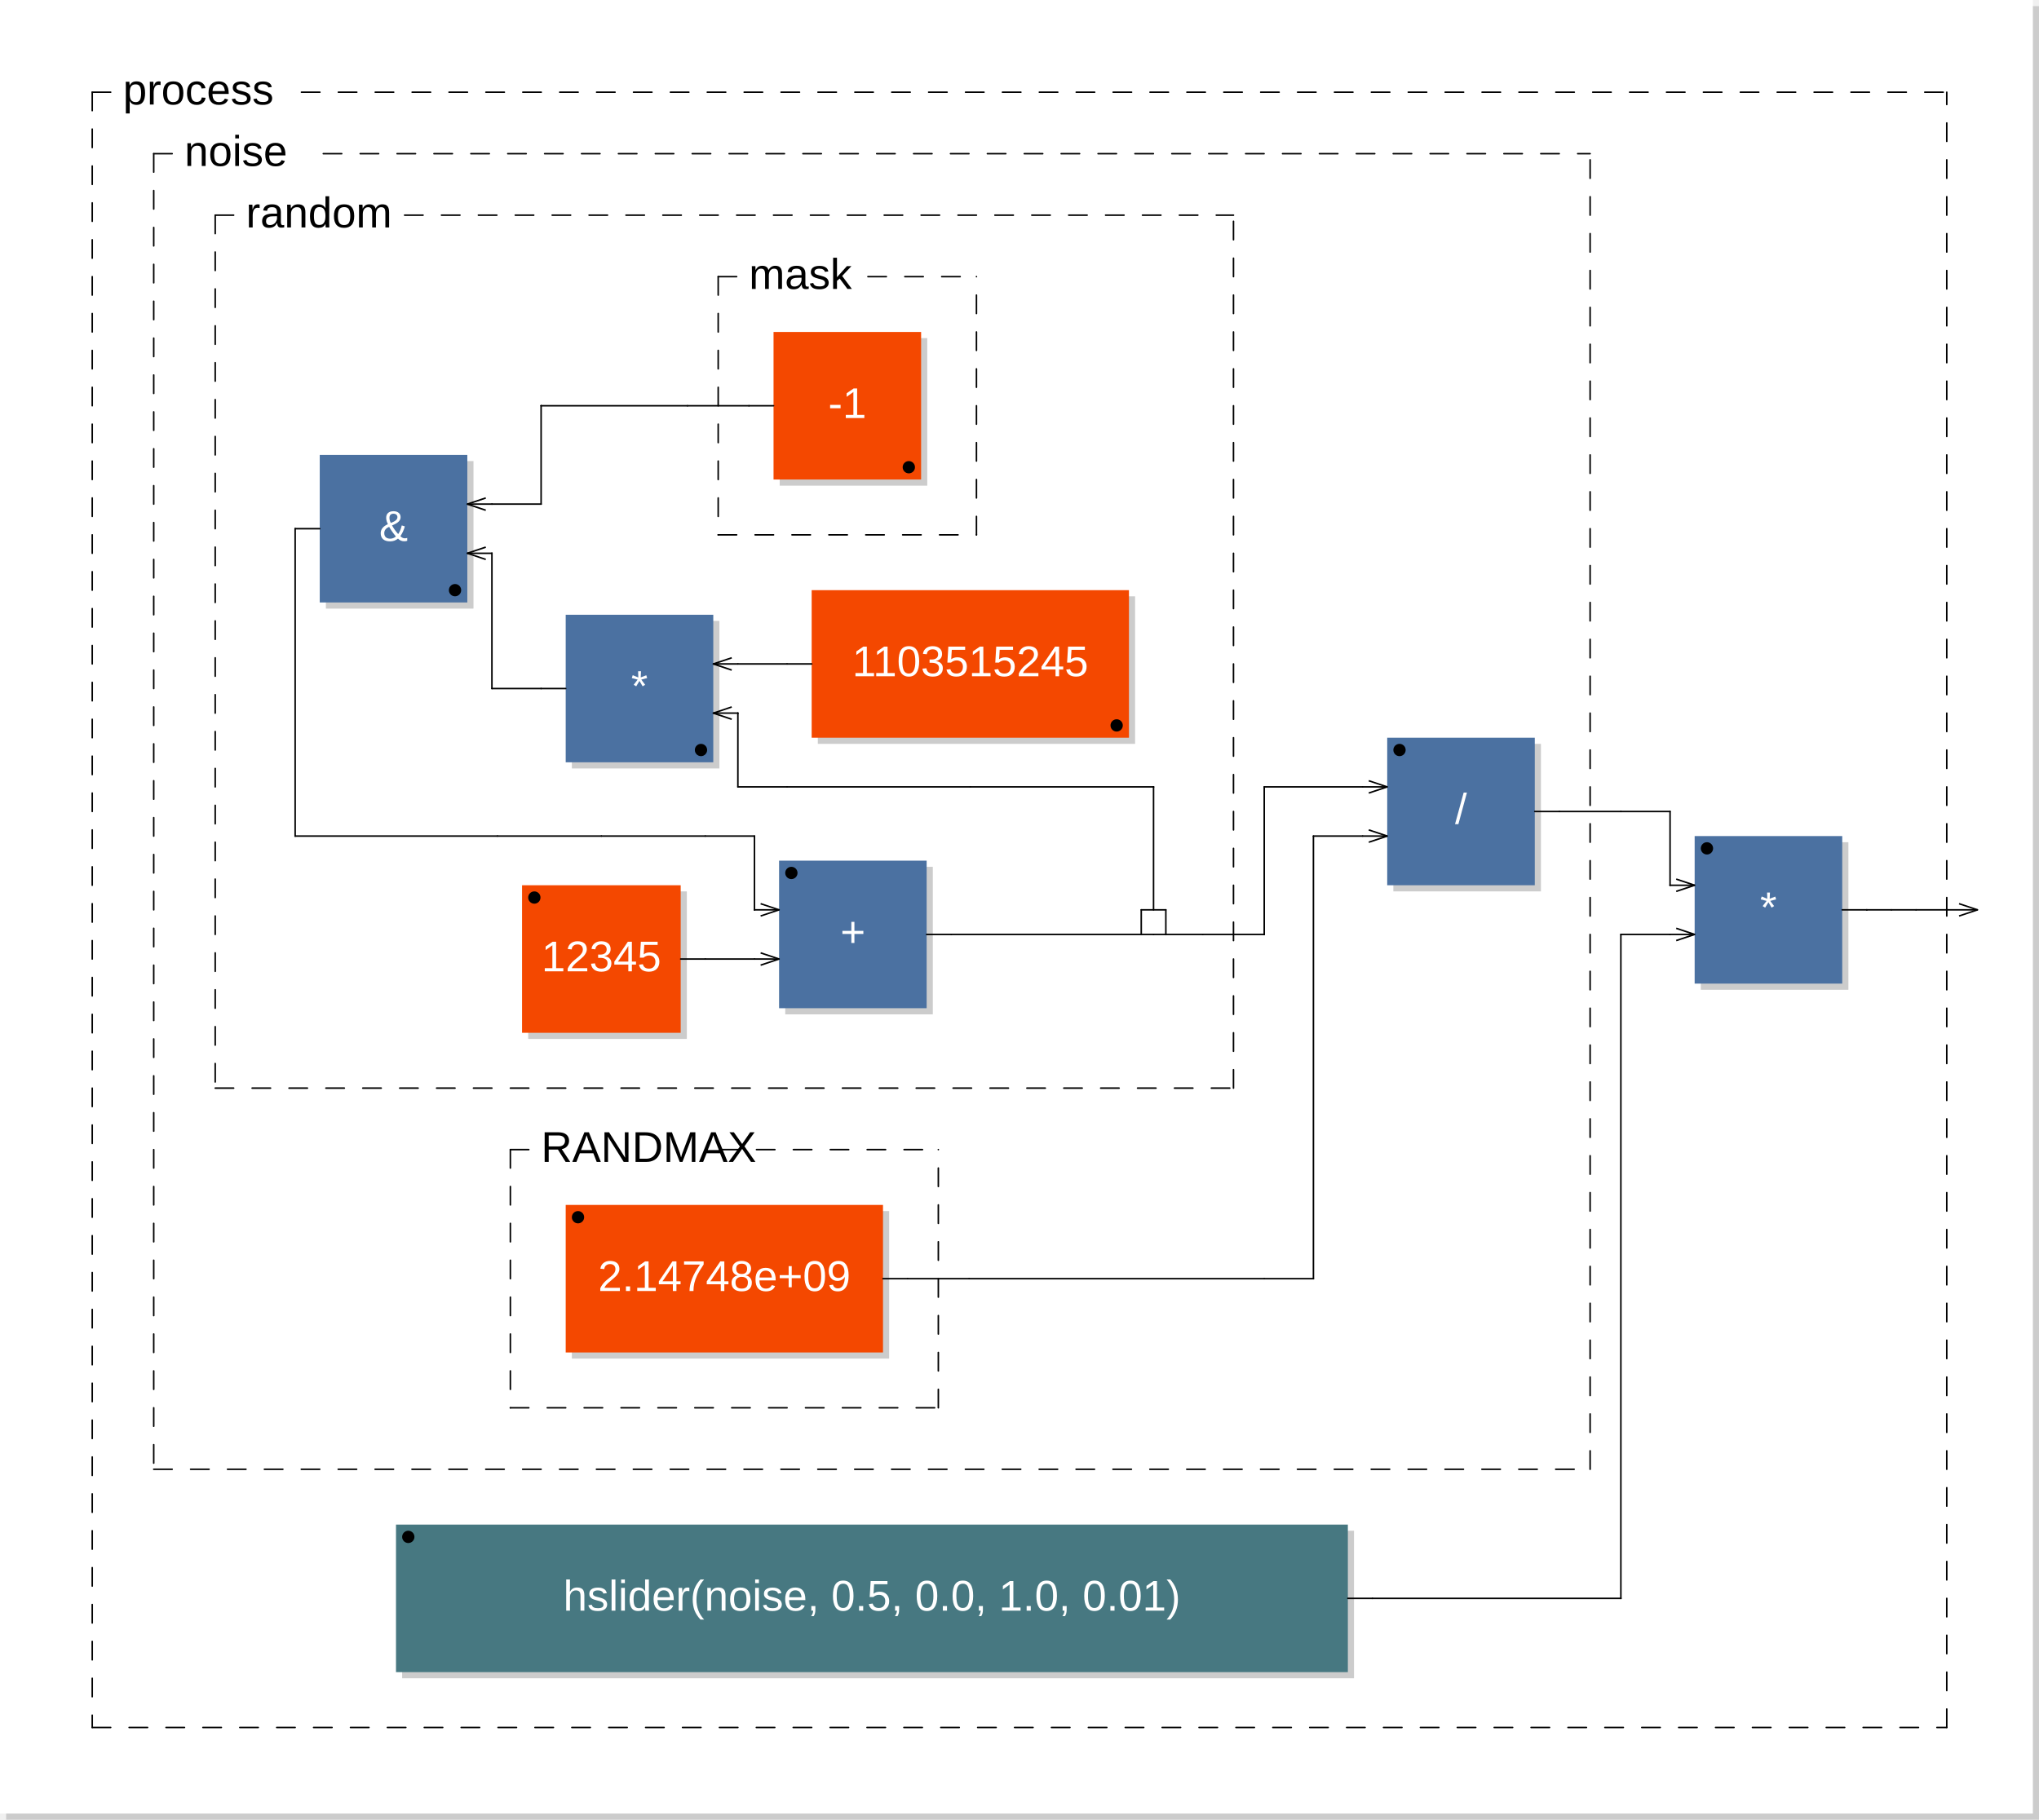
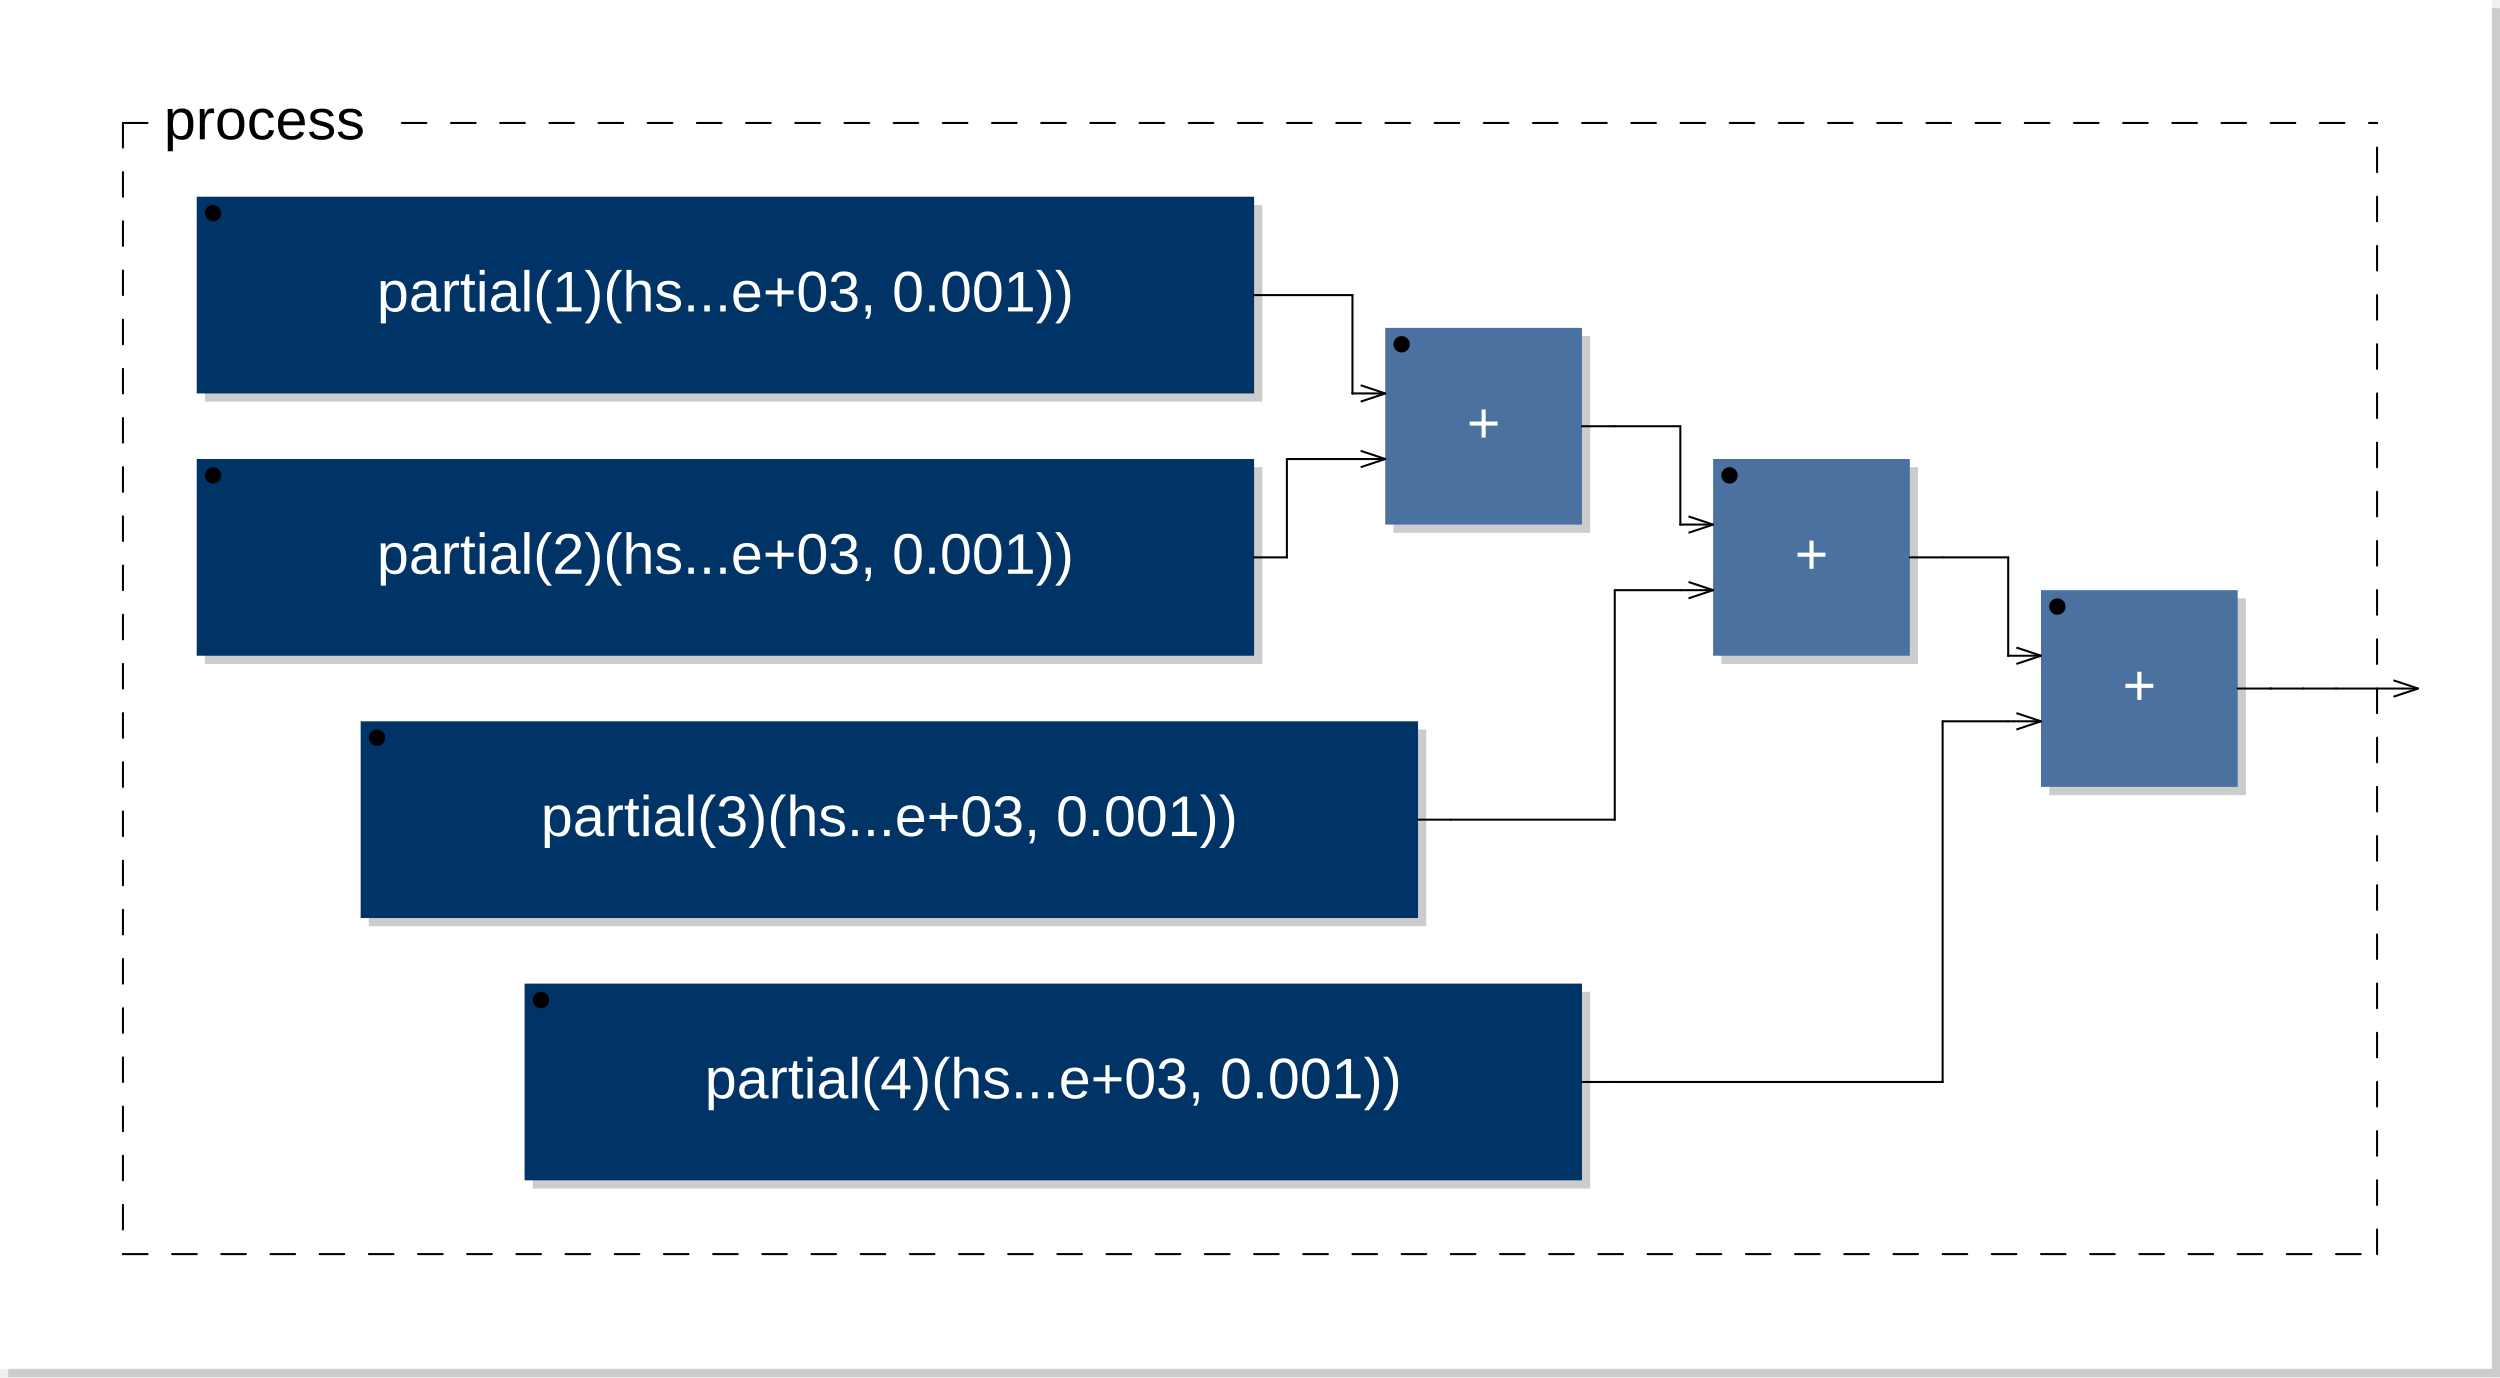
- <svg xmlns="http://www.w3.org/2000/svg" viewBox="0 0 331.6 296" width="165.8mm" height="148mm" version="1.1">
-   <rect x="1" y="1" width="330.6" height="295" rx="0" ry="0" style="stroke:none;fill:#cccccc;" />
-   <rect x="0" y="0" width="330.6" height="295" rx="0" ry="0" style="stroke:none;fill:#ffffff;" />
+ <svg xmlns="http://www.w3.org/2000/svg" xmlns:xlink="http://www.w3.org/1999/xlink" viewBox="0 0 305 168" width="152.5mm" height="84mm" version="1.1">
+   <rect x="1" y="1" width="304" height="167" rx="0" ry="0" style="stroke:none;fill:#cccccc;" />
+   <rect x="0" y="0" width="304" height="167" rx="0" ry="0" style="stroke:none;fill:#ffffff;" />
  <text x="10" y="7" font-family="Arial" font-size="7" />
-   <rect x="85.9" y="145" width="25.8" height="24" rx="0" ry="0" style="stroke:none;fill:#cccccc;" />
-   <rect x="84.9" y="144" width="25.8" height="24" rx="0" ry="0" style="stroke:none;fill:#f44800;" />
-   <text x="97.8" y="158" font-family="Arial" font-size="7" text-anchor="middle" fill="#FFFFFF">12345</text>
-   <circle cx="86.9" cy="146" r="1" />
-   <rect x="127.7" y="141" width="24" height="24" rx="0" ry="0" style="stroke:none;fill:#cccccc;" />
-   <rect x="126.7" y="140" width="24" height="24" rx="0" ry="0" style="stroke:none;fill:#4B71A1;" />
-   <text x="138.7" y="154" font-family="Arial" font-size="7" text-anchor="middle" fill="#FFFFFF">+</text>
-   <circle cx="128.7" cy="142" r="1" />
-   <line x1="123.7" y1="147" x2="126.7" y2="148" transform="rotate(0,126.7,148)" style="stroke: black; stroke-width:0.25;" />
-   <line x1="123.7" y1="149" x2="126.7" y2="148" transform="rotate(0,126.7,148)" style="stroke: black; stroke-width:0.25;" />
-   <line x1="123.7" y1="155" x2="126.7" y2="156" transform="rotate(0,126.7,156)" style="stroke: black; stroke-width:0.25;" />
-   <line x1="123.7" y1="157" x2="126.7" y2="156" transform="rotate(0,126.7,156)" style="stroke: black; stroke-width:0.25;" />
-   <rect x="133" y="97" width="51.6" height="24" rx="0" ry="0" style="stroke:none;fill:#cccccc;" />
-   <rect x="132" y="96" width="51.6" height="24" rx="0" ry="0" style="stroke:none;fill:#f44800;" />
-   <text x="157.8" y="110" font-family="Arial" font-size="7" text-anchor="middle" fill="#FFFFFF">1103515245</text>
-   <circle cx="181.6" cy="118" r="1" />
-   <rect x="93" y="101" width="24" height="24" rx="0" ry="0" style="stroke:none;fill:#cccccc;" />
-   <rect x="92" y="100" width="24" height="24" rx="0" ry="0" style="stroke:none;fill:#4B71A1;" />
-   <text x="104" y="114" font-family="Arial" font-size="7" text-anchor="middle" fill="#FFFFFF">*</text>
-   <circle cx="114" cy="122" r="1" />
-   <line x1="119" y1="115" x2="116" y2="116" transform="rotate(0,116,116)" style="stroke: black; stroke-width:0.25;" />
-   <line x1="119" y1="117" x2="116" y2="116" transform="rotate(0,116,116)" style="stroke: black; stroke-width:0.25;" />
-   <line x1="119" y1="107" x2="116" y2="108" transform="rotate(0,116,108)" style="stroke: black; stroke-width:0.25;" />
-   <line x1="119" y1="109" x2="116" y2="108" transform="rotate(0,116,108)" style="stroke: black; stroke-width:0.25;" />
-   <rect x="126.8" y="55" width="24" height="24" rx="0" ry="0" style="stroke:none;fill:#cccccc;" />
-   <rect x="125.8" y="54" width="24" height="24" rx="0" ry="0" style="stroke:none;fill:#f44800;" />
-   <text x="137.8" y="68" font-family="Arial" font-size="7" text-anchor="middle" fill="#FFFFFF">-1</text>
-   <circle cx="147.8" cy="76" r="1" />
-   <line x1="116.8" y1="45" x2="116.8" y2="87" style="stroke: black; stroke-linecap:round; stroke-width:0.25; stroke-dasharray:3,3;" />
-   <line x1="116.8" y1="87" x2="158.8" y2="87" style="stroke: black; stroke-linecap:round; stroke-width:0.25; stroke-dasharray:3,3;" />
-   <line x1="158.8" y1="87" x2="158.8" y2="45" style="stroke: black; stroke-linecap:round; stroke-width:0.25; stroke-dasharray:3,3;" />
-   <line x1="116.8" y1="45" x2="121.8" y2="45" style="stroke: black; stroke-linecap:round; stroke-width:0.25; stroke-dasharray:3,3;" />
-   <line x1="141.15" y1="45" x2="158.8" y2="45" style="stroke: black; stroke-linecap:round; stroke-width:0.25; stroke-dasharray:3,3;" />
-   <text x="121.8" y="47" font-family="Arial" font-size="7">mask</text>
-   <rect x="53" y="75" width="24" height="24" rx="0" ry="0" style="stroke:none;fill:#cccccc;" />
-   <rect x="52" y="74" width="24" height="24" rx="0" ry="0" style="stroke:none;fill:#4B71A1;" />
-   <text x="64" y="88" font-family="Arial" font-size="7" text-anchor="middle" fill="#FFFFFF">&amp;</text>
-   <circle cx="74" cy="96" r="1" />
-   <line x1="79" y1="89" x2="76" y2="90" transform="rotate(0,76,90)" style="stroke: black; stroke-width:0.25;" />
-   <line x1="79" y1="91" x2="76" y2="90" transform="rotate(0,76,90)" style="stroke: black; stroke-width:0.25;" />
-   <line x1="79" y1="81" x2="76" y2="82" transform="rotate(0,76,82)" style="stroke: black; stroke-width:0.25;" />
-   <line x1="79" y1="83" x2="76" y2="82" transform="rotate(0,76,82)" style="stroke: black; stroke-width:0.25;" />
-   <line x1="185.6" y1="152" x2="185.6" y2="148" style="stroke:black; stroke-linecap:round; stroke-width:0.25;" />
-   <line x1="185.6" y1="148" x2="189.6" y2="148" style="stroke:black; stroke-linecap:round; stroke-width:0.25;" />
-   <line x1="189.6" y1="148" x2="189.6" y2="152" style="stroke:black; stroke-linecap:round; stroke-width:0.25;" />
-   <line x1="35" y1="35" x2="35" y2="177" style="stroke: black; stroke-linecap:round; stroke-width:0.25; stroke-dasharray:3,3;" />
-   <line x1="35" y1="177" x2="200.6" y2="177" style="stroke: black; stroke-linecap:round; stroke-width:0.25; stroke-dasharray:3,3;" />
-   <line x1="200.6" y1="177" x2="200.6" y2="35" style="stroke: black; stroke-linecap:round; stroke-width:0.25; stroke-dasharray:3,3;" />
-   <line x1="35" y1="35" x2="40" y2="35" style="stroke: black; stroke-linecap:round; stroke-width:0.25; stroke-dasharray:3,3;" />
-   <line x1="65.8" y1="35" x2="200.6" y2="35" style="stroke: black; stroke-linecap:round; stroke-width:0.25; stroke-dasharray:3,3;" />
-   <text x="40" y="37" font-family="Arial" font-size="7">random</text>
-   <rect x="93" y="197" width="51.6" height="24" rx="0" ry="0" style="stroke:none;fill:#cccccc;" />
-   <rect x="92" y="196" width="51.6" height="24" rx="0" ry="0" style="stroke:none;fill:#f44800;" />
-   <text x="117.8" y="210" font-family="Arial" font-size="7" text-anchor="middle" fill="#FFFFFF">2.14748e+09</text>
-   <circle cx="94" cy="198" r="1" />
-   <line x1="83" y1="187" x2="83" y2="229" style="stroke: black; stroke-linecap:round; stroke-width:0.25; stroke-dasharray:3,3;" />
-   <line x1="83" y1="229" x2="152.6" y2="229" style="stroke: black; stroke-linecap:round; stroke-width:0.25; stroke-dasharray:3,3;" />
-   <line x1="152.6" y1="229" x2="152.6" y2="187" style="stroke: black; stroke-linecap:round; stroke-width:0.25; stroke-dasharray:3,3;" />
-   <line x1="83" y1="187" x2="88" y2="187" style="stroke: black; stroke-linecap:round; stroke-width:0.25; stroke-dasharray:3,3;" />
-   <line x1="117.025" y1="187" x2="152.6" y2="187" style="stroke: black; stroke-linecap:round; stroke-width:0.25; stroke-dasharray:3,3;" />
-   <text x="88" y="189" font-family="Arial" font-size="7">RANDMAX</text>
-   <rect x="226.6" y="121" width="24" height="24" rx="0" ry="0" style="stroke:none;fill:#cccccc;" />
-   <rect x="225.6" y="120" width="24" height="24" rx="0" ry="0" style="stroke:none;fill:#4B71A1;" />
-   <text x="237.6" y="134" font-family="Arial" font-size="7" text-anchor="middle" fill="#FFFFFF">/</text>
-   <circle cx="227.6" cy="122" r="1" />
-   <line x1="222.6" y1="127" x2="225.6" y2="128" transform="rotate(0,225.6,128)" style="stroke: black; stroke-width:0.25;" />
-   <line x1="222.6" y1="129" x2="225.6" y2="128" transform="rotate(0,225.6,128)" style="stroke: black; stroke-width:0.25;" />
-   <line x1="222.6" y1="135" x2="225.6" y2="136" transform="rotate(0,225.6,136)" style="stroke: black; stroke-width:0.25;" />
-   <line x1="222.6" y1="137" x2="225.6" y2="136" transform="rotate(0,225.6,136)" style="stroke: black; stroke-width:0.25;" />
-   <line x1="25" y1="25" x2="25" y2="239" style="stroke: black; stroke-linecap:round; stroke-width:0.25; stroke-dasharray:3,3;" />
-   <line x1="25" y1="239" x2="258.6" y2="239" style="stroke: black; stroke-linecap:round; stroke-width:0.25; stroke-dasharray:3,3;" />
-   <line x1="258.6" y1="239" x2="258.6" y2="25" style="stroke: black; stroke-linecap:round; stroke-width:0.25; stroke-dasharray:3,3;" />
-   <line x1="25" y1="25" x2="30" y2="25" style="stroke: black; stroke-linecap:round; stroke-width:0.25; stroke-dasharray:3,3;" />
-   <line x1="52.575" y1="25" x2="258.6" y2="25" style="stroke: black; stroke-linecap:round; stroke-width:0.25; stroke-dasharray:3,3;" />
-   <text x="30" y="27" font-family="Arial" font-size="7">noise</text>
-   <rect x="65.4" y="249" width="154.8" height="24" rx="0" ry="0" style="stroke:none;fill:#cccccc;" />
-   <rect x="64.4" y="248" width="154.8" height="24" rx="0" ry="0" style="stroke:none;fill:#477881;" />
-   <text x="141.8" y="262" font-family="Arial" font-size="7" text-anchor="middle" fill="#FFFFFF">hslider(noise, 0.5, 0.0, 1.0, 0.01)</text>
-   <circle cx="66.4" cy="250" r="1" />
-   <rect x="276.6" y="137" width="24" height="24" rx="0" ry="0" style="stroke:none;fill:#cccccc;" />
-   <rect x="275.6" y="136" width="24" height="24" rx="0" ry="0" style="stroke:none;fill:#4B71A1;" />
-   <text x="287.6" y="150" font-family="Arial" font-size="7" text-anchor="middle" fill="#FFFFFF">*</text>
-   <circle cx="277.6" cy="138" r="1" />
-   <line x1="272.6" y1="143" x2="275.6" y2="144" transform="rotate(0,275.6,144)" style="stroke: black; stroke-width:0.25;" />
-   <line x1="272.6" y1="145" x2="275.6" y2="144" transform="rotate(0,275.6,144)" style="stroke: black; stroke-width:0.25;" />
-   <line x1="272.6" y1="151" x2="275.6" y2="152" transform="rotate(0,275.6,152)" style="stroke: black; stroke-width:0.25;" />
-   <line x1="272.6" y1="153" x2="275.6" y2="152" transform="rotate(0,275.6,152)" style="stroke: black; stroke-width:0.25;" />
-   <line x1="15" y1="15" x2="15" y2="281" style="stroke: black; stroke-linecap:round; stroke-width:0.25; stroke-dasharray:3,3;" />
-   <line x1="15" y1="281" x2="316.6" y2="281" style="stroke: black; stroke-linecap:round; stroke-width:0.25; stroke-dasharray:3,3;" />
-   <line x1="316.6" y1="281" x2="316.6" y2="15" style="stroke: black; stroke-linecap:round; stroke-width:0.25; stroke-dasharray:3,3;" />
+   <a xlink:href="partial-0x7f23a81baf70.svg">
+     <rect x="25" y="25" width="129" height="24" rx="0" ry="0" style="stroke:none;fill:#cccccc;" />
+     <rect x="24" y="24" width="129" height="24" rx="0" ry="0" style="stroke:none;fill:#003366;" />
+   </a>
+   <a xlink:href="partial-0x7f23a81baf70.svg">
+     <text x="88.5" y="38" font-family="Arial" font-size="7" text-anchor="middle" fill="#FFFFFF">partial(1)(hs...e+03, 0.001))</text>
+   </a>
+   <circle cx="26" cy="26" r="1" />
+   <a xlink:href="partial-0x7f23a81bb600.svg">
+     <rect x="25" y="57" width="129" height="24" rx="0" ry="0" style="stroke:none;fill:#cccccc;" />
+     <rect x="24" y="56" width="129" height="24" rx="0" ry="0" style="stroke:none;fill:#003366;" />
+   </a>
+   <a xlink:href="partial-0x7f23a81bb600.svg">
+     <text x="88.5" y="70" font-family="Arial" font-size="7" text-anchor="middle" fill="#FFFFFF">partial(2)(hs...e+03, 0.001))</text>
+   </a>
+   <circle cx="26" cy="58" r="1" />
+   <rect x="170" y="41" width="24" height="24" rx="0" ry="0" style="stroke:none;fill:#cccccc;" />
+   <rect x="169" y="40" width="24" height="24" rx="0" ry="0" style="stroke:none;fill:#4B71A1;" />
+   <text x="181" y="54" font-family="Arial" font-size="7" text-anchor="middle" fill="#FFFFFF">+</text>
+   <circle cx="171" cy="42" r="1" />
+   <line x1="166" y1="47" x2="169" y2="48" transform="rotate(0,169,48)" style="stroke: black; stroke-width:0.25;" />
+   <line x1="166" y1="49" x2="169" y2="48" transform="rotate(0,169,48)" style="stroke: black; stroke-width:0.25;" />
+   <line x1="166" y1="55" x2="169" y2="56" transform="rotate(0,169,56)" style="stroke: black; stroke-width:0.25;" />
+   <line x1="166" y1="57" x2="169" y2="56" transform="rotate(0,169,56)" style="stroke: black; stroke-width:0.25;" />
+   <a xlink:href="partial-0x7f23a81bbf10.svg">
+     <rect x="45" y="89" width="129" height="24" rx="0" ry="0" style="stroke:none;fill:#cccccc;" />
+     <rect x="44" y="88" width="129" height="24" rx="0" ry="0" style="stroke:none;fill:#003366;" />
+   </a>
+   <a xlink:href="partial-0x7f23a81bbf10.svg">
+     <text x="108.5" y="102" font-family="Arial" font-size="7" text-anchor="middle" fill="#FFFFFF">partial(3)(hs...e+03, 0.001))</text>
+   </a>
+   <circle cx="46" cy="90" r="1" />
+   <rect x="210" y="57" width="24" height="24" rx="0" ry="0" style="stroke:none;fill:#cccccc;" />
+   <rect x="209" y="56" width="24" height="24" rx="0" ry="0" style="stroke:none;fill:#4B71A1;" />
+   <text x="221" y="70" font-family="Arial" font-size="7" text-anchor="middle" fill="#FFFFFF">+</text>
+   <circle cx="211" cy="58" r="1" />
+   <line x1="206" y1="63" x2="209" y2="64" transform="rotate(0,209,64)" style="stroke: black; stroke-width:0.25;" />
+   <line x1="206" y1="65" x2="209" y2="64" transform="rotate(0,209,64)" style="stroke: black; stroke-width:0.25;" />
+   <line x1="206" y1="71" x2="209" y2="72" transform="rotate(0,209,72)" style="stroke: black; stroke-width:0.25;" />
+   <line x1="206" y1="73" x2="209" y2="72" transform="rotate(0,209,72)" style="stroke: black; stroke-width:0.25;" />
+   <a xlink:href="partial-0x7f23a81bc820.svg">
+     <rect x="65" y="121" width="129" height="24" rx="0" ry="0" style="stroke:none;fill:#cccccc;" />
+     <rect x="64" y="120" width="129" height="24" rx="0" ry="0" style="stroke:none;fill:#003366;" />
+   </a>
+   <a xlink:href="partial-0x7f23a81bc820.svg">
+     <text x="128.5" y="134" font-family="Arial" font-size="7" text-anchor="middle" fill="#FFFFFF">partial(4)(hs...e+03, 0.001))</text>
+   </a>
+   <circle cx="66" cy="122" r="1" />
+   <rect x="250" y="73" width="24" height="24" rx="0" ry="0" style="stroke:none;fill:#cccccc;" />
+   <rect x="249" y="72" width="24" height="24" rx="0" ry="0" style="stroke:none;fill:#4B71A1;" />
+   <text x="261" y="86" font-family="Arial" font-size="7" text-anchor="middle" fill="#FFFFFF">+</text>
+   <circle cx="251" cy="74" r="1" />
+   <line x1="246" y1="79" x2="249" y2="80" transform="rotate(0,249,80)" style="stroke: black; stroke-width:0.25;" />
+   <line x1="246" y1="81" x2="249" y2="80" transform="rotate(0,249,80)" style="stroke: black; stroke-width:0.25;" />
+   <line x1="246" y1="87" x2="249" y2="88" transform="rotate(0,249,88)" style="stroke: black; stroke-width:0.25;" />
+   <line x1="246" y1="89" x2="249" y2="88" transform="rotate(0,249,88)" style="stroke: black; stroke-width:0.25;" />
+   <line x1="15" y1="15" x2="15" y2="153" style="stroke: black; stroke-linecap:round; stroke-width:0.25; stroke-dasharray:3,3;" />
+   <line x1="15" y1="153" x2="290" y2="153" style="stroke: black; stroke-linecap:round; stroke-width:0.25; stroke-dasharray:3,3;" />
+   <line x1="290" y1="153" x2="290" y2="15" style="stroke: black; stroke-linecap:round; stroke-width:0.25; stroke-dasharray:3,3;" />
  <line x1="15" y1="15" x2="20" y2="15" style="stroke: black; stroke-linecap:round; stroke-width:0.25; stroke-dasharray:3,3;" />
-   <line x1="49.025" y1="15" x2="316.6" y2="15" style="stroke: black; stroke-linecap:round; stroke-width:0.25; stroke-dasharray:3,3;" />
+   <line x1="49.025" y1="15" x2="290" y2="15" style="stroke: black; stroke-linecap:round; stroke-width:0.25; stroke-dasharray:3,3;" />
  <text x="20" y="17" font-family="Arial" font-size="7">process</text>
-   <line x1="318.6" y1="147" x2="321.6" y2="148" transform="rotate(0,321.6,148)" style="stroke: black; stroke-width:0.25;" />
-   <line x1="318.6" y1="149" x2="321.6" y2="148" transform="rotate(0,321.6,148)" style="stroke: black; stroke-width:0.25;" />
-   <line x1="48" y1="86" x2="48" y2="86" style="stroke:black; stroke-linecap:round; stroke-width:0.25;" />
-   <line x1="48" y1="86" x2="48" y2="136" style="stroke:black; stroke-linecap:round; stroke-width:0.25;" />
-   <line x1="48" y1="136" x2="48" y2="136" style="stroke:black; stroke-linecap:round; stroke-width:0.25;" />
-   <line x1="48" y1="136" x2="80.9" y2="136" style="stroke:black; stroke-linecap:round; stroke-width:0.25;" />
-   <line x1="52" y1="86" x2="48" y2="86" style="stroke:black; stroke-linecap:round; stroke-width:0.25;" />
-   <line x1="80" y1="82" x2="76" y2="82" style="stroke:black; stroke-linecap:round; stroke-width:0.25;" />
-   <line x1="80" y1="90" x2="76" y2="90" style="stroke:black; stroke-linecap:round; stroke-width:0.25;" />
-   <line x1="80" y1="90" x2="80" y2="90" style="stroke:black; stroke-linecap:round; stroke-width:0.25;" />
-   <line x1="80" y1="112" x2="80" y2="90" style="stroke:black; stroke-linecap:round; stroke-width:0.25;" />
-   <line x1="80.9" y1="136" x2="97.8" y2="136" style="stroke:black; stroke-linecap:round; stroke-width:0.25;" />
-   <line x1="88" y1="66" x2="88" y2="66" style="stroke:black; stroke-linecap:round; stroke-width:0.25;" />
-   <line x1="88" y1="66" x2="88" y2="82" style="stroke:black; stroke-linecap:round; stroke-width:0.25;" />
-   <line x1="88" y1="82" x2="80" y2="82" style="stroke:black; stroke-linecap:round; stroke-width:0.25;" />
-   <line x1="88" y1="112" x2="80" y2="112" style="stroke:black; stroke-linecap:round; stroke-width:0.25;" />
-   <line x1="92" y1="112" x2="88" y2="112" style="stroke:black; stroke-linecap:round; stroke-width:0.25;" />
-   <line x1="97.8" y1="136" x2="114.7" y2="136" style="stroke:black; stroke-linecap:round; stroke-width:0.25;" />
-   <line x1="110.7" y1="156" x2="114.7" y2="156" style="stroke:black; stroke-linecap:round; stroke-width:0.25;" />
-   <line x1="111.8" y1="66" x2="88" y2="66" style="stroke:black; stroke-linecap:round; stroke-width:0.25;" />
-   <line x1="114.7" y1="156" x2="122.7" y2="156" style="stroke:black; stroke-linecap:round; stroke-width:0.25;" />
-   <line x1="114.7" y1="136" x2="122.7" y2="136" style="stroke:black; stroke-linecap:round; stroke-width:0.25;" />
-   <line x1="120" y1="108" x2="116" y2="108" style="stroke:black; stroke-linecap:round; stroke-width:0.25;" />
-   <line x1="120" y1="116" x2="116" y2="116" style="stroke:black; stroke-linecap:round; stroke-width:0.25;" />
-   <line x1="120" y1="116" x2="120" y2="116" style="stroke:black; stroke-linecap:round; stroke-width:0.25;" />
-   <line x1="120" y1="128" x2="120" y2="116" style="stroke:black; stroke-linecap:round; stroke-width:0.25;" />
-   <line x1="121.8" y1="66" x2="111.8" y2="66" style="stroke:black; stroke-linecap:round; stroke-width:0.25;" />
-   <line x1="122.7" y1="148" x2="126.7" y2="148" style="stroke:black; stroke-linecap:round; stroke-width:0.25;" />
-   <line x1="122.7" y1="156" x2="126.7" y2="156" style="stroke:black; stroke-linecap:round; stroke-width:0.25;" />
-   <line x1="122.7" y1="136" x2="122.7" y2="148" style="stroke:black; stroke-linecap:round; stroke-width:0.25;" />
-   <line x1="122.7" y1="148" x2="122.7" y2="148" style="stroke:black; stroke-linecap:round; stroke-width:0.25;" />
-   <line x1="125.8" y1="66" x2="121.8" y2="66" style="stroke:black; stroke-linecap:round; stroke-width:0.25;" />
-   <line x1="128" y1="108" x2="120" y2="108" style="stroke:black; stroke-linecap:round; stroke-width:0.25;" />
-   <line x1="128" y1="128" x2="120" y2="128" style="stroke:black; stroke-linecap:round; stroke-width:0.25;" />
-   <line x1="132" y1="108" x2="128" y2="108" style="stroke:black; stroke-linecap:round; stroke-width:0.25;" />
-   <line x1="143.6" y1="208" x2="147.6" y2="208" style="stroke:black; stroke-linecap:round; stroke-width:0.25;" />
-   <line x1="147.6" y1="208" x2="157.6" y2="208" style="stroke:black; stroke-linecap:round; stroke-width:0.25;" />
-   <line x1="150.7" y1="152" x2="154.7" y2="152" style="stroke:black; stroke-linecap:round; stroke-width:0.25;" />
-   <line x1="154.7" y1="152" x2="187.6" y2="152" style="stroke:black; stroke-linecap:round; stroke-width:0.25;" />
-   <line x1="157.6" y1="208" x2="205.6" y2="208" style="stroke:black; stroke-linecap:round; stroke-width:0.25;" />
-   <line x1="157.8" y1="128" x2="128" y2="128" style="stroke:black; stroke-linecap:round; stroke-width:0.25;" />
-   <line x1="187.6" y1="128" x2="187.6" y2="128" style="stroke:black; stroke-linecap:round; stroke-width:0.25;" />
-   <line x1="187.6" y1="148" x2="187.6" y2="128" style="stroke:black; stroke-linecap:round; stroke-width:0.25;" />
-   <line x1="187.6" y1="152" x2="189.6" y2="152" style="stroke:black; stroke-linecap:round; stroke-width:0.25;" />
-   <line x1="187.6" y1="128" x2="157.8" y2="128" style="stroke:black; stroke-linecap:round; stroke-width:0.25;" />
-   <line x1="189.6" y1="152" x2="195.6" y2="152" style="stroke:black; stroke-linecap:round; stroke-width:0.25;" />
-   <line x1="195.6" y1="152" x2="205.6" y2="152" style="stroke:black; stroke-linecap:round; stroke-width:0.25;" />
-   <line x1="205.6" y1="128" x2="221.6" y2="128" style="stroke:black; stroke-linecap:round; stroke-width:0.25;" />
-   <line x1="205.6" y1="152" x2="205.6" y2="128" style="stroke:black; stroke-linecap:round; stroke-width:0.25;" />
-   <line x1="205.6" y1="152" x2="205.6" y2="152" style="stroke:black; stroke-linecap:round; stroke-width:0.25;" />
-   <line x1="205.6" y1="208" x2="213.6" y2="208" style="stroke:black; stroke-linecap:round; stroke-width:0.25;" />
-   <line x1="213.6" y1="136" x2="221.6" y2="136" style="stroke:black; stroke-linecap:round; stroke-width:0.25;" />
-   <line x1="213.6" y1="208" x2="213.6" y2="136" style="stroke:black; stroke-linecap:round; stroke-width:0.25;" />
-   <line x1="219.2" y1="260" x2="223.2" y2="260" style="stroke:black; stroke-linecap:round; stroke-width:0.25;" />
-   <line x1="221.6" y1="128" x2="225.6" y2="128" style="stroke:black; stroke-linecap:round; stroke-width:0.25;" />
-   <line x1="221.6" y1="136" x2="225.6" y2="136" style="stroke:black; stroke-linecap:round; stroke-width:0.25;" />
-   <line x1="223.2" y1="260" x2="263.6" y2="260" style="stroke:black; stroke-linecap:round; stroke-width:0.25;" />
-   <line x1="249.6" y1="132" x2="253.6" y2="132" style="stroke:black; stroke-linecap:round; stroke-width:0.25;" />
-   <line x1="253.6" y1="132" x2="263.6" y2="132" style="stroke:black; stroke-linecap:round; stroke-width:0.25;" />
-   <line x1="263.6" y1="132" x2="271.6" y2="132" style="stroke:black; stroke-linecap:round; stroke-width:0.25;" />
-   <line x1="263.6" y1="152" x2="271.6" y2="152" style="stroke:black; stroke-linecap:round; stroke-width:0.25;" />
-   <line x1="263.6" y1="260" x2="263.6" y2="152" style="stroke:black; stroke-linecap:round; stroke-width:0.25;" />
-   <line x1="263.6" y1="260" x2="263.6" y2="260" style="stroke:black; stroke-linecap:round; stroke-width:0.25;" />
-   <line x1="271.6" y1="132" x2="271.6" y2="144" style="stroke:black; stroke-linecap:round; stroke-width:0.25;" />
-   <line x1="271.6" y1="144" x2="271.6" y2="144" style="stroke:black; stroke-linecap:round; stroke-width:0.25;" />
-   <line x1="271.6" y1="144" x2="275.6" y2="144" style="stroke:black; stroke-linecap:round; stroke-width:0.25;" />
-   <line x1="271.6" y1="152" x2="275.6" y2="152" style="stroke:black; stroke-linecap:round; stroke-width:0.25;" />
-   <line x1="299.6" y1="148" x2="303.6" y2="148" style="stroke:black; stroke-linecap:round; stroke-width:0.25;" />
-   <line x1="303.6" y1="148" x2="303.6" y2="148" style="stroke:black; stroke-linecap:round; stroke-width:0.25;" />
-   <line x1="303.6" y1="148" x2="307.6" y2="148" style="stroke:black; stroke-linecap:round; stroke-width:0.25;" />
-   <line x1="307.6" y1="148" x2="311.6" y2="148" style="stroke:black; stroke-linecap:round; stroke-width:0.25;" />
-   <line x1="311.6" y1="148" x2="321.6" y2="148" style="stroke:black; stroke-linecap:round; stroke-width:0.25;" />
+   <line x1="292" y1="83" x2="295" y2="84" transform="rotate(0,295,84)" style="stroke: black; stroke-width:0.25;" />
+   <line x1="292" y1="85" x2="295" y2="84" transform="rotate(0,295,84)" style="stroke: black; stroke-width:0.25;" />
+   <line x1="153" y1="36" x2="157" y2="36" style="stroke:black; stroke-linecap:round; stroke-width:0.25;" />
+   <line x1="153" y1="68" x2="157" y2="68" style="stroke:black; stroke-linecap:round; stroke-width:0.25;" />
+   <line x1="157" y1="36" x2="165" y2="36" style="stroke:black; stroke-linecap:round; stroke-width:0.25;" />
+   <line x1="157" y1="56" x2="165" y2="56" style="stroke:black; stroke-linecap:round; stroke-width:0.25;" />
+   <line x1="157" y1="68" x2="157" y2="56" style="stroke:black; stroke-linecap:round; stroke-width:0.25;" />
+   <line x1="157" y1="68" x2="157" y2="68" style="stroke:black; stroke-linecap:round; stroke-width:0.25;" />
+   <line x1="165" y1="36" x2="165" y2="48" style="stroke:black; stroke-linecap:round; stroke-width:0.25;" />
+   <line x1="165" y1="48" x2="165" y2="48" style="stroke:black; stroke-linecap:round; stroke-width:0.25;" />
+   <line x1="165" y1="48" x2="169" y2="48" style="stroke:black; stroke-linecap:round; stroke-width:0.25;" />
+   <line x1="165" y1="56" x2="169" y2="56" style="stroke:black; stroke-linecap:round; stroke-width:0.25;" />
+   <line x1="173" y1="100" x2="177" y2="100" style="stroke:black; stroke-linecap:round; stroke-width:0.25;" />
+   <line x1="177" y1="100" x2="197" y2="100" style="stroke:black; stroke-linecap:round; stroke-width:0.25;" />
+   <line x1="193" y1="52" x2="197" y2="52" style="stroke:black; stroke-linecap:round; stroke-width:0.25;" />
+   <line x1="193" y1="132" x2="197" y2="132" style="stroke:black; stroke-linecap:round; stroke-width:0.25;" />
+   <line x1="197" y1="52" x2="205" y2="52" style="stroke:black; stroke-linecap:round; stroke-width:0.25;" />
+   <line x1="197" y1="72" x2="205" y2="72" style="stroke:black; stroke-linecap:round; stroke-width:0.25;" />
+   <line x1="197" y1="100" x2="197" y2="72" style="stroke:black; stroke-linecap:round; stroke-width:0.25;" />
+   <line x1="197" y1="100" x2="197" y2="100" style="stroke:black; stroke-linecap:round; stroke-width:0.25;" />
+   <line x1="197" y1="132" x2="237" y2="132" style="stroke:black; stroke-linecap:round; stroke-width:0.25;" />
+   <line x1="205" y1="52" x2="205" y2="64" style="stroke:black; stroke-linecap:round; stroke-width:0.25;" />
+   <line x1="205" y1="64" x2="205" y2="64" style="stroke:black; stroke-linecap:round; stroke-width:0.25;" />
+   <line x1="205" y1="64" x2="209" y2="64" style="stroke:black; stroke-linecap:round; stroke-width:0.25;" />
+   <line x1="205" y1="72" x2="209" y2="72" style="stroke:black; stroke-linecap:round; stroke-width:0.25;" />
+   <line x1="233" y1="68" x2="237" y2="68" style="stroke:black; stroke-linecap:round; stroke-width:0.25;" />
+   <line x1="237" y1="68" x2="245" y2="68" style="stroke:black; stroke-linecap:round; stroke-width:0.25;" />
+   <line x1="237" y1="88" x2="245" y2="88" style="stroke:black; stroke-linecap:round; stroke-width:0.25;" />
+   <line x1="237" y1="132" x2="237" y2="88" style="stroke:black; stroke-linecap:round; stroke-width:0.25;" />
+   <line x1="237" y1="132" x2="237" y2="132" style="stroke:black; stroke-linecap:round; stroke-width:0.25;" />
+   <line x1="245" y1="68" x2="245" y2="80" style="stroke:black; stroke-linecap:round; stroke-width:0.25;" />
+   <line x1="245" y1="80" x2="245" y2="80" style="stroke:black; stroke-linecap:round; stroke-width:0.25;" />
+   <line x1="245" y1="80" x2="249" y2="80" style="stroke:black; stroke-linecap:round; stroke-width:0.25;" />
+   <line x1="245" y1="88" x2="249" y2="88" style="stroke:black; stroke-linecap:round; stroke-width:0.25;" />
+   <line x1="273" y1="84" x2="277" y2="84" style="stroke:black; stroke-linecap:round; stroke-width:0.25;" />
+   <line x1="277" y1="84" x2="277" y2="84" style="stroke:black; stroke-linecap:round; stroke-width:0.25;" />
+   <line x1="277" y1="84" x2="281" y2="84" style="stroke:black; stroke-linecap:round; stroke-width:0.25;" />
+   <line x1="281" y1="84" x2="285" y2="84" style="stroke:black; stroke-linecap:round; stroke-width:0.25;" />
+   <line x1="285" y1="84" x2="295" y2="84" style="stroke:black; stroke-linecap:round; stroke-width:0.25;" />
</svg>
